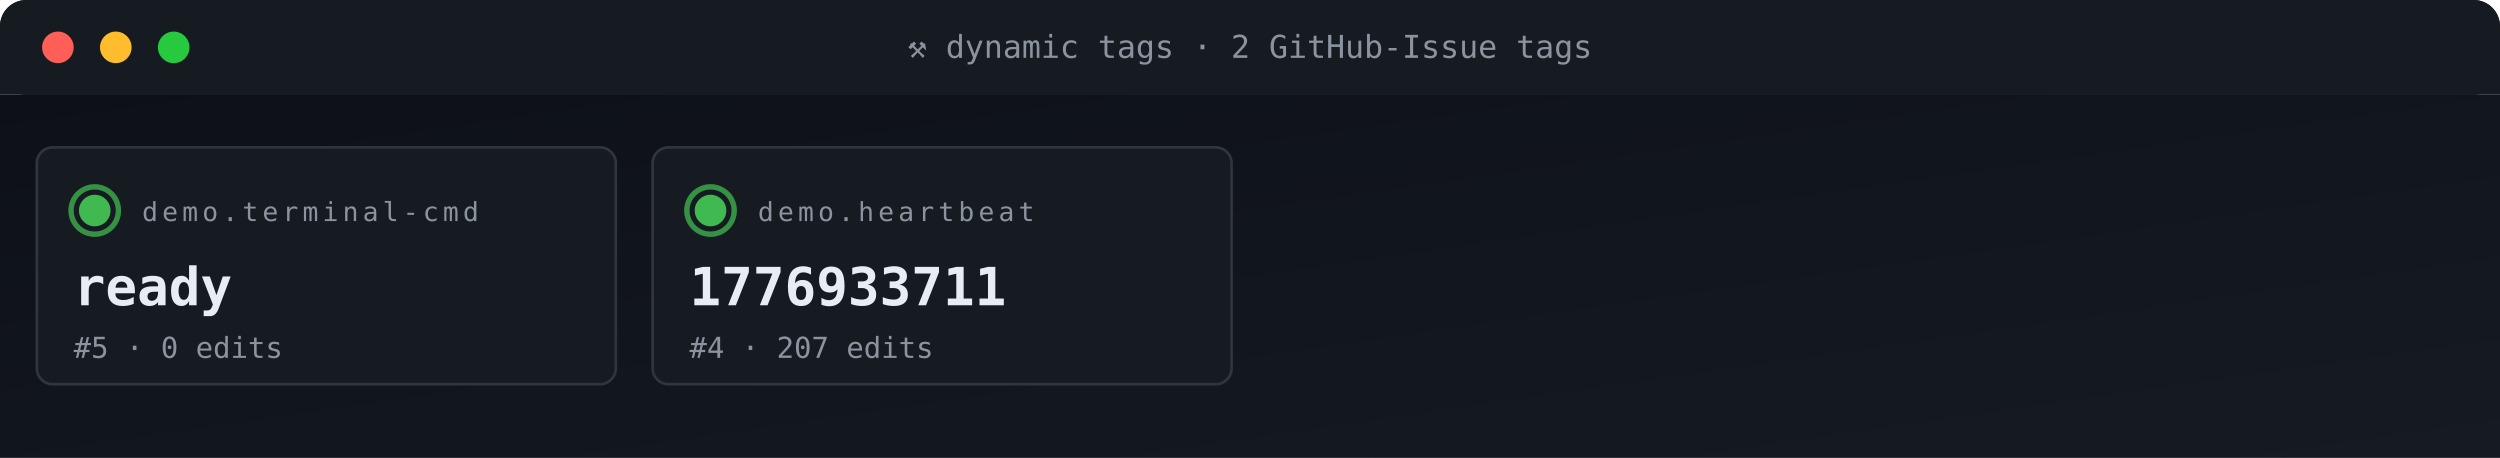
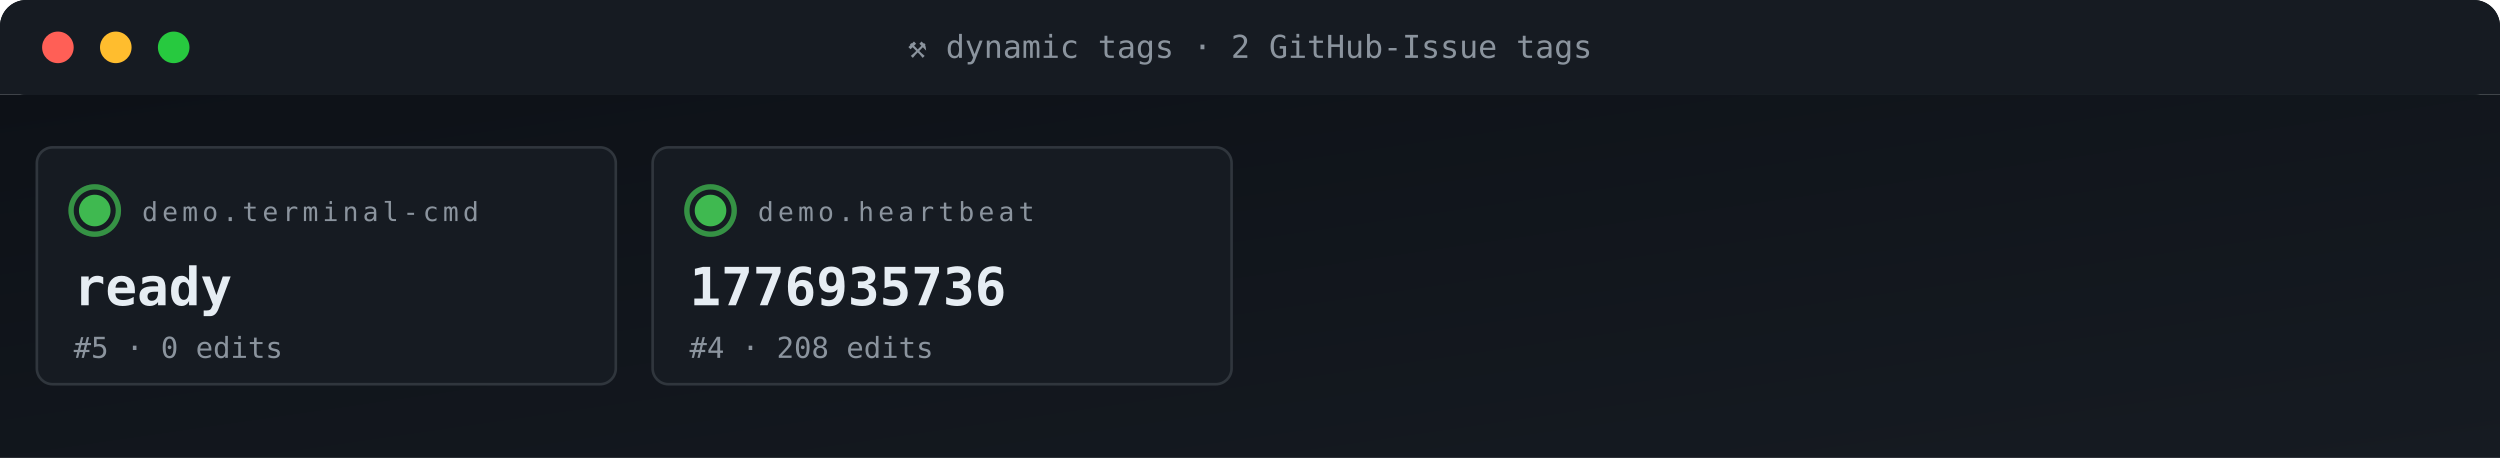
<svg xmlns="http://www.w3.org/2000/svg" viewBox="0 0 950 174" width="950" height="174" role="img" aria-label="ACG tag grid">
  <defs>
    <linearGradient id="gBg" x1="0" x2="1" y1="0" y2="1">
      <stop offset="0" stop-color="#0d1117" />
      <stop offset="1" stop-color="#161b22" />
    </linearGradient>
    <style>
      .t{font-family:'SFMono-Regular',Consolas,monospace}
      .lb{fill:#8b949e;font-size:10px;text-transform:uppercase;letter-spacing:1.6px}
      .va{fill:#e6edf3;font-size:20px;font-weight:700}
      .vs{fill:#e6edf3;font-size:14px;font-weight:600}
      .lo{fill:#79c0ff;font-size:11px}
      .sub{fill:#8b949e;font-size:11px}
      .g{fill:#3fb950} .a{fill:#e3b341} .r{fill:#f85149}
      .p{fill:#a371f7} .o{fill:#f0883e}
      .pulse{animation:plz 1.8s ease-out infinite}
      @keyframes plz{
        0%{transform:scale(1);opacity:.85}
        45%{transform:scale(1.35);opacity:.3}
        100%{transform:scale(1.8);opacity:0}
      }
      .spin{animation:sp 4s linear infinite;transform-origin:center}
      @keyframes sp{from{transform:rotate(0)}to{transform:rotate(360deg)}}
    </style>
  </defs>
  <rect width="950" height="36" rx="10" fill="url(#gBg)" />
  <rect x="0" y="0" width="950" height="36" rx="10" fill="#161b22" />
  <rect x="0" y="26" width="950" height="10" fill="#161b22" />
  <circle cx="22" cy="18" r="6" fill="#ff5f56" />
  <circle cx="44" cy="18" r="6" fill="#ffbd2e" />
  <circle cx="66" cy="18" r="6" fill="#27c93f" />
  <text x="475" y="22" text-anchor="middle" class="t" font-size="12" fill="#8b949e">⚒ dynamic tags · 2 GitHub-Issue tags</text>
  <rect y="36" width="950" height="138" fill="url(#gBg)" />
  <rect x="14" y="56" width="220" height="90" rx="6" fill="#161b22" stroke="#30363d" stroke-width="1" />
  <g style="transform-origin:36px 80px">
    <circle cx="36" cy="80" r="9" fill="none" stroke="#3fb950" stroke-width="2" opacity=".5" class="pulse" />
    <circle cx="36" cy="80" r="9" fill="none" stroke="#3fb950" stroke-width="2" opacity=".5" class="pulse" style="animation-delay:.6s" />
  </g>
  <circle cx="36" cy="80" r="6" class="g" />
  <text x="54" y="84" class="t lb">demo.terminal-cmd</text>
  <text x="28" y="116" class="t va">ready</text>
  <text x="28" y="136" class="t sub">#5 · 0 edits</text>
  <rect x="248" y="56" width="220" height="90" rx="6" fill="#161b22" stroke="#30363d" stroke-width="1" />
  <g style="transform-origin:270px 80px">
    <circle cx="270" cy="80" r="9" fill="none" stroke="#3fb950" stroke-width="2" opacity=".5" class="pulse" />
    <circle cx="270" cy="80" r="9" fill="none" stroke="#3fb950" stroke-width="2" opacity=".5" class="pulse" style="animation-delay:.6s" />
  </g>
  <circle cx="270" cy="80" r="6" class="g" />
  <text x="288" y="84" class="t lb">demo.heartbeat</text>
-   <text x="262" y="116" class="t va">1776933711</text>
-   <text x="262" y="136" class="t sub">#4 · 207 edits</text>
+   <text x="262" y="116" class="t va">1776935736</text>
+   <text x="262" y="136" class="t sub">#4 · 208 edits</text>
</svg>
